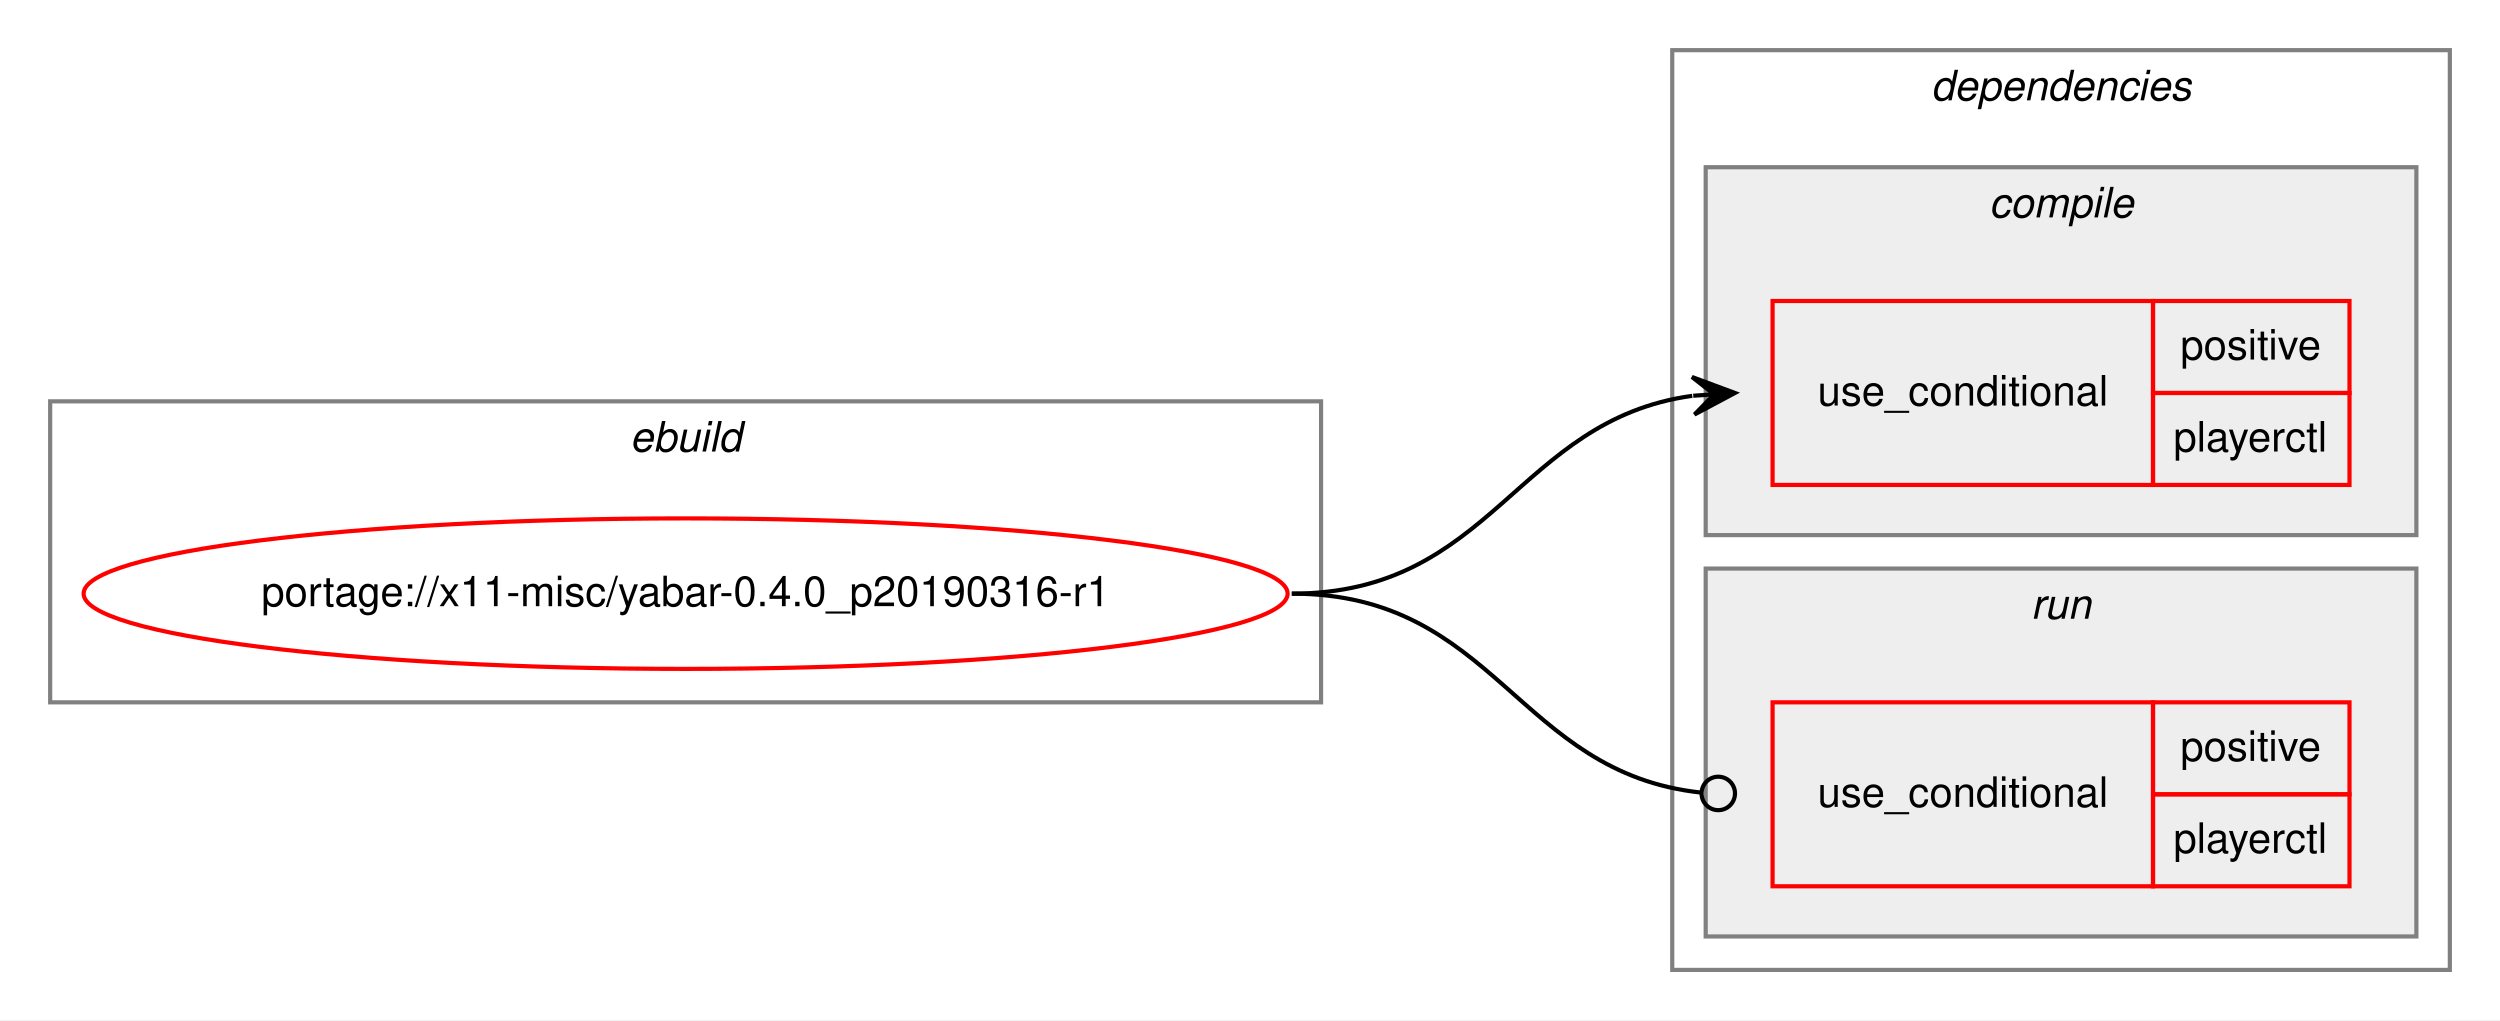
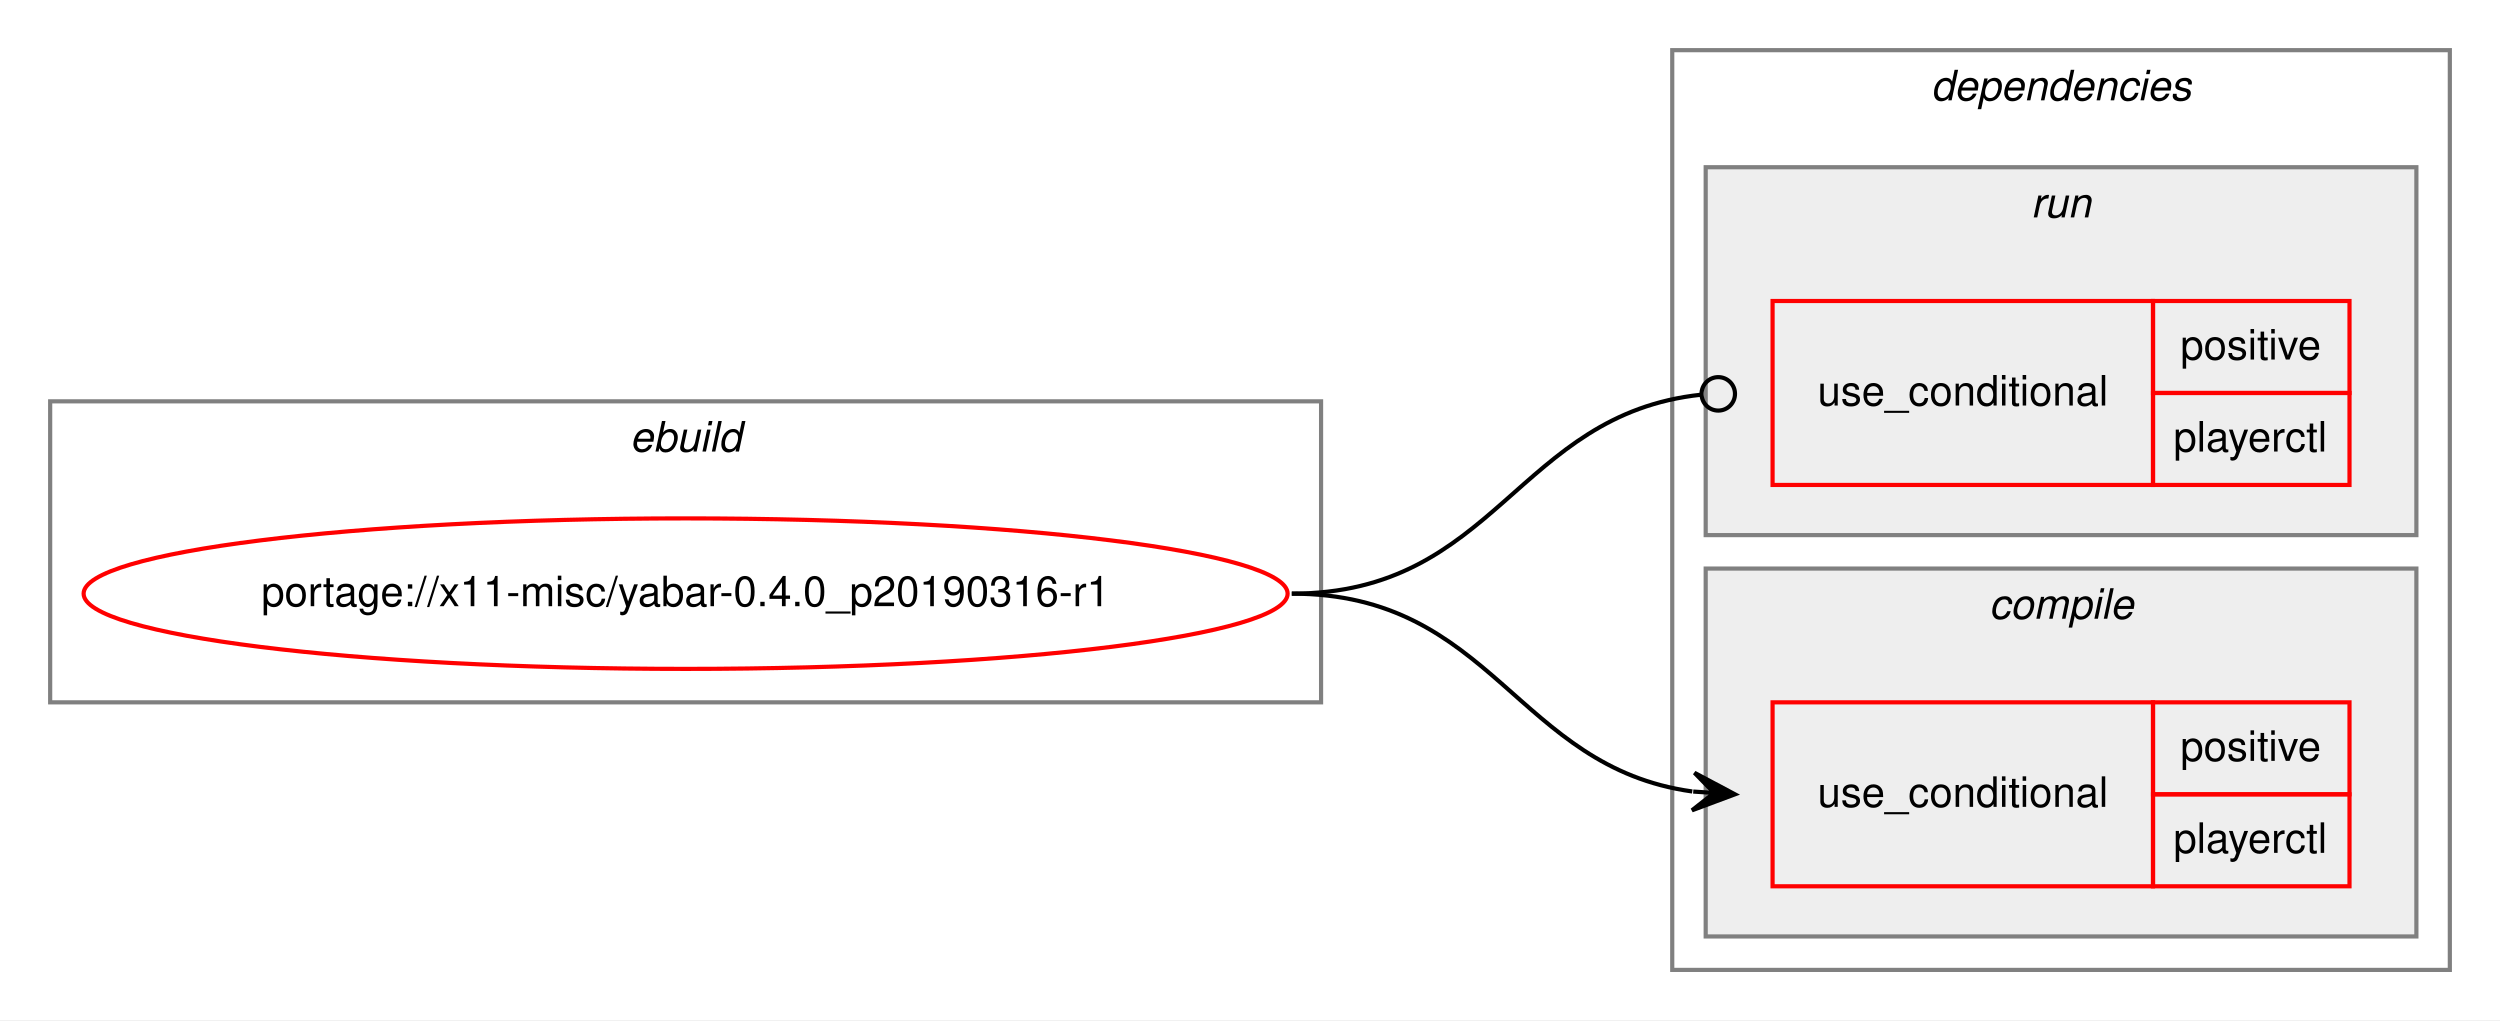
<svg xmlns="http://www.w3.org/2000/svg" xmlns:xlink="http://www.w3.org/1999/xlink" width="598pt" height="244pt" viewBox="0.00 0.00 598.00 244.00">
  <g id="graph0" class="graph" transform="scale(1 1) rotate(0) translate(4 240)">
    <polygon fill="white" stroke="transparent" points="-4,4 -4,-240 594,-240 594,4 -4,4" />
    <g id="clust1" class="cluster">
      <polygon fill="none" stroke="gray" points="8,-72 8,-144 312,-144 312,-72 8,-72" />
      <text text-anchor="start" x="146.66" y="-132" font-family="Helvetica,sans-Serif" font-style="italic" font-size="10.00">ebuild</text>
    </g>
    <g id="clust2" class="cluster">
      <polygon fill="none" stroke="gray" points="396,-8 396,-228 582,-228 582,-8 396,-8" />
      <text text-anchor="start" x="457.88" y="-216" font-family="Helvetica,sans-Serif" font-style="italic" font-size="10.00">dependencies</text>
    </g>
+     <g id="clust6" class="cluster">
+       <polygon fill="#eeeeee" stroke="gray" points="404,-112 404,-200 574,-200 574,-112 404,-112" />
+       <text text-anchor="start" x="481.78" y="-188" font-family="Helvetica,sans-Serif" font-style="italic" font-size="10.00">run</text>
+     </g>
    <g id="clust3" class="cluster">
-       <polygon fill="#eeeeee" stroke="gray" points="404,-112 404,-200 574,-200 574,-112 404,-112" />
-       <text text-anchor="start" x="471.78" y="-188" font-family="Helvetica,sans-Serif" font-style="italic" font-size="10.00">compile</text>
-     </g>
-     <g id="clust6" class="cluster">
      <polygon fill="#eeeeee" stroke="gray" points="404,-16 404,-104 574,-104 574,-16 404,-16" />
-       <text text-anchor="start" x="481.78" y="-92" font-family="Helvetica,sans-Serif" font-style="italic" font-size="10.00">run</text>
+       <text text-anchor="start" x="471.78" y="-92" font-family="Helvetica,sans-Serif" font-style="italic" font-size="10.00">compile</text>
    </g>
    <g id="node1" class="node">
      <g id="a_node1">
        <a xlink:href="../x11-misc/yabar-0.4.0_p20190316-r1.svg" xlink:title="portage://x11-misc/yabar-0.4.0_p20190316-r1">
          <ellipse fill="none" stroke="red" cx="160" cy="-98" rx="144" ry="18" />
          <text text-anchor="middle" x="160" y="-95" font-family="Helvetica,sans-Serif" font-size="10.00">portage://x11-misc/yabar-0.4.0_p20190316-r1</text>
        </a>
      </g>
    </g>
    <g id="node2" class="node">
+       <polygon fill="none" stroke="red" points="420,-28 420,-72 511,-72 511,-28 420,-28" />
+       <text text-anchor="start" x="430.77" y="-47" font-family="Helvetica,sans-Serif" font-size="10.00">use_conditional</text>
+       <polygon fill="none" stroke="red" points="511,-50 511,-72 558,-72 558,-50 511,-50" />
+       <text text-anchor="start" x="517.55" y="-58" font-family="Helvetica,sans-Serif" font-size="10.00">positive</text>
+       <polygon fill="none" stroke="red" points="511,-28 511,-50 558,-50 558,-28 511,-28" />
+       <text text-anchor="start" x="515.89" y="-36" font-family="Helvetica,sans-Serif" font-size="10.00">playerctl</text>
+     </g>
+     <g id="edge1" class="edge">
+       <path fill="none" stroke="black" d="M305,-98C353.08,-98 358.68,-56.51 400.79,-50.68" />
+       <polygon fill="black" stroke="black" points="411,-50 401.32,-55.15 406.01,-50.33 401.02,-50.66 401.02,-50.66 401.02,-50.66 406.01,-50.33 400.72,-46.17 411,-50 411,-50" />
+     </g>
+     <g id="node3" class="node">
      <polygon fill="none" stroke="red" points="420,-124 420,-168 511,-168 511,-124 420,-124" />
      <text text-anchor="start" x="430.77" y="-143" font-family="Helvetica,sans-Serif" font-size="10.00">use_conditional</text>
      <polygon fill="none" stroke="red" points="511,-146 511,-168 558,-168 558,-146 511,-146" />
      <text text-anchor="start" x="517.55" y="-154" font-family="Helvetica,sans-Serif" font-size="10.00">positive</text>
      <polygon fill="none" stroke="red" points="511,-124 511,-146 558,-146 558,-124 511,-124" />
      <text text-anchor="start" x="515.89" y="-132" font-family="Helvetica,sans-Serif" font-size="10.00">playerctl</text>
    </g>
-     <g id="edge1" class="edge">
-       <path fill="none" stroke="black" d="M305,-98C353.08,-98 358.68,-139.49 400.79,-145.32" />
-       <polygon fill="black" stroke="black" points="411,-146 400.72,-149.83 406.01,-145.67 401.02,-145.34 401.02,-145.34 401.02,-145.34 406.01,-145.67 401.32,-140.85 411,-146 411,-146" />
-     </g>
-     <g id="node3" class="node">
-       <polygon fill="none" stroke="red" points="420,-28 420,-72 511,-72 511,-28 420,-28" />
-       <text text-anchor="start" x="430.77" y="-47" font-family="Helvetica,sans-Serif" font-size="10.00">use_conditional</text>
-       <polygon fill="none" stroke="red" points="511,-50 511,-72 558,-72 558,-50 511,-50" />
-       <text text-anchor="start" x="517.55" y="-58" font-family="Helvetica,sans-Serif" font-size="10.00">positive</text>
-       <polygon fill="none" stroke="red" points="511,-28 511,-50 558,-50 558,-28 511,-28" />
-       <text text-anchor="start" x="515.89" y="-36" font-family="Helvetica,sans-Serif" font-size="10.00">playerctl</text>
-     </g>
    <g id="edge2" class="edge">
-       <path fill="none" stroke="black" d="M305,-98C353.89,-98 358.86,-55.11 402.94,-50.41" />
-       <ellipse fill="none" stroke="black" cx="407.01" cy="-50.21" rx="4" ry="4" />
+       <path fill="none" stroke="black" d="M305,-98C353.89,-98 358.86,-140.89 402.94,-145.59" />
+       <ellipse fill="none" stroke="black" cx="407.01" cy="-145.79" rx="4" ry="4" />
    </g>
  </g>
</svg>
